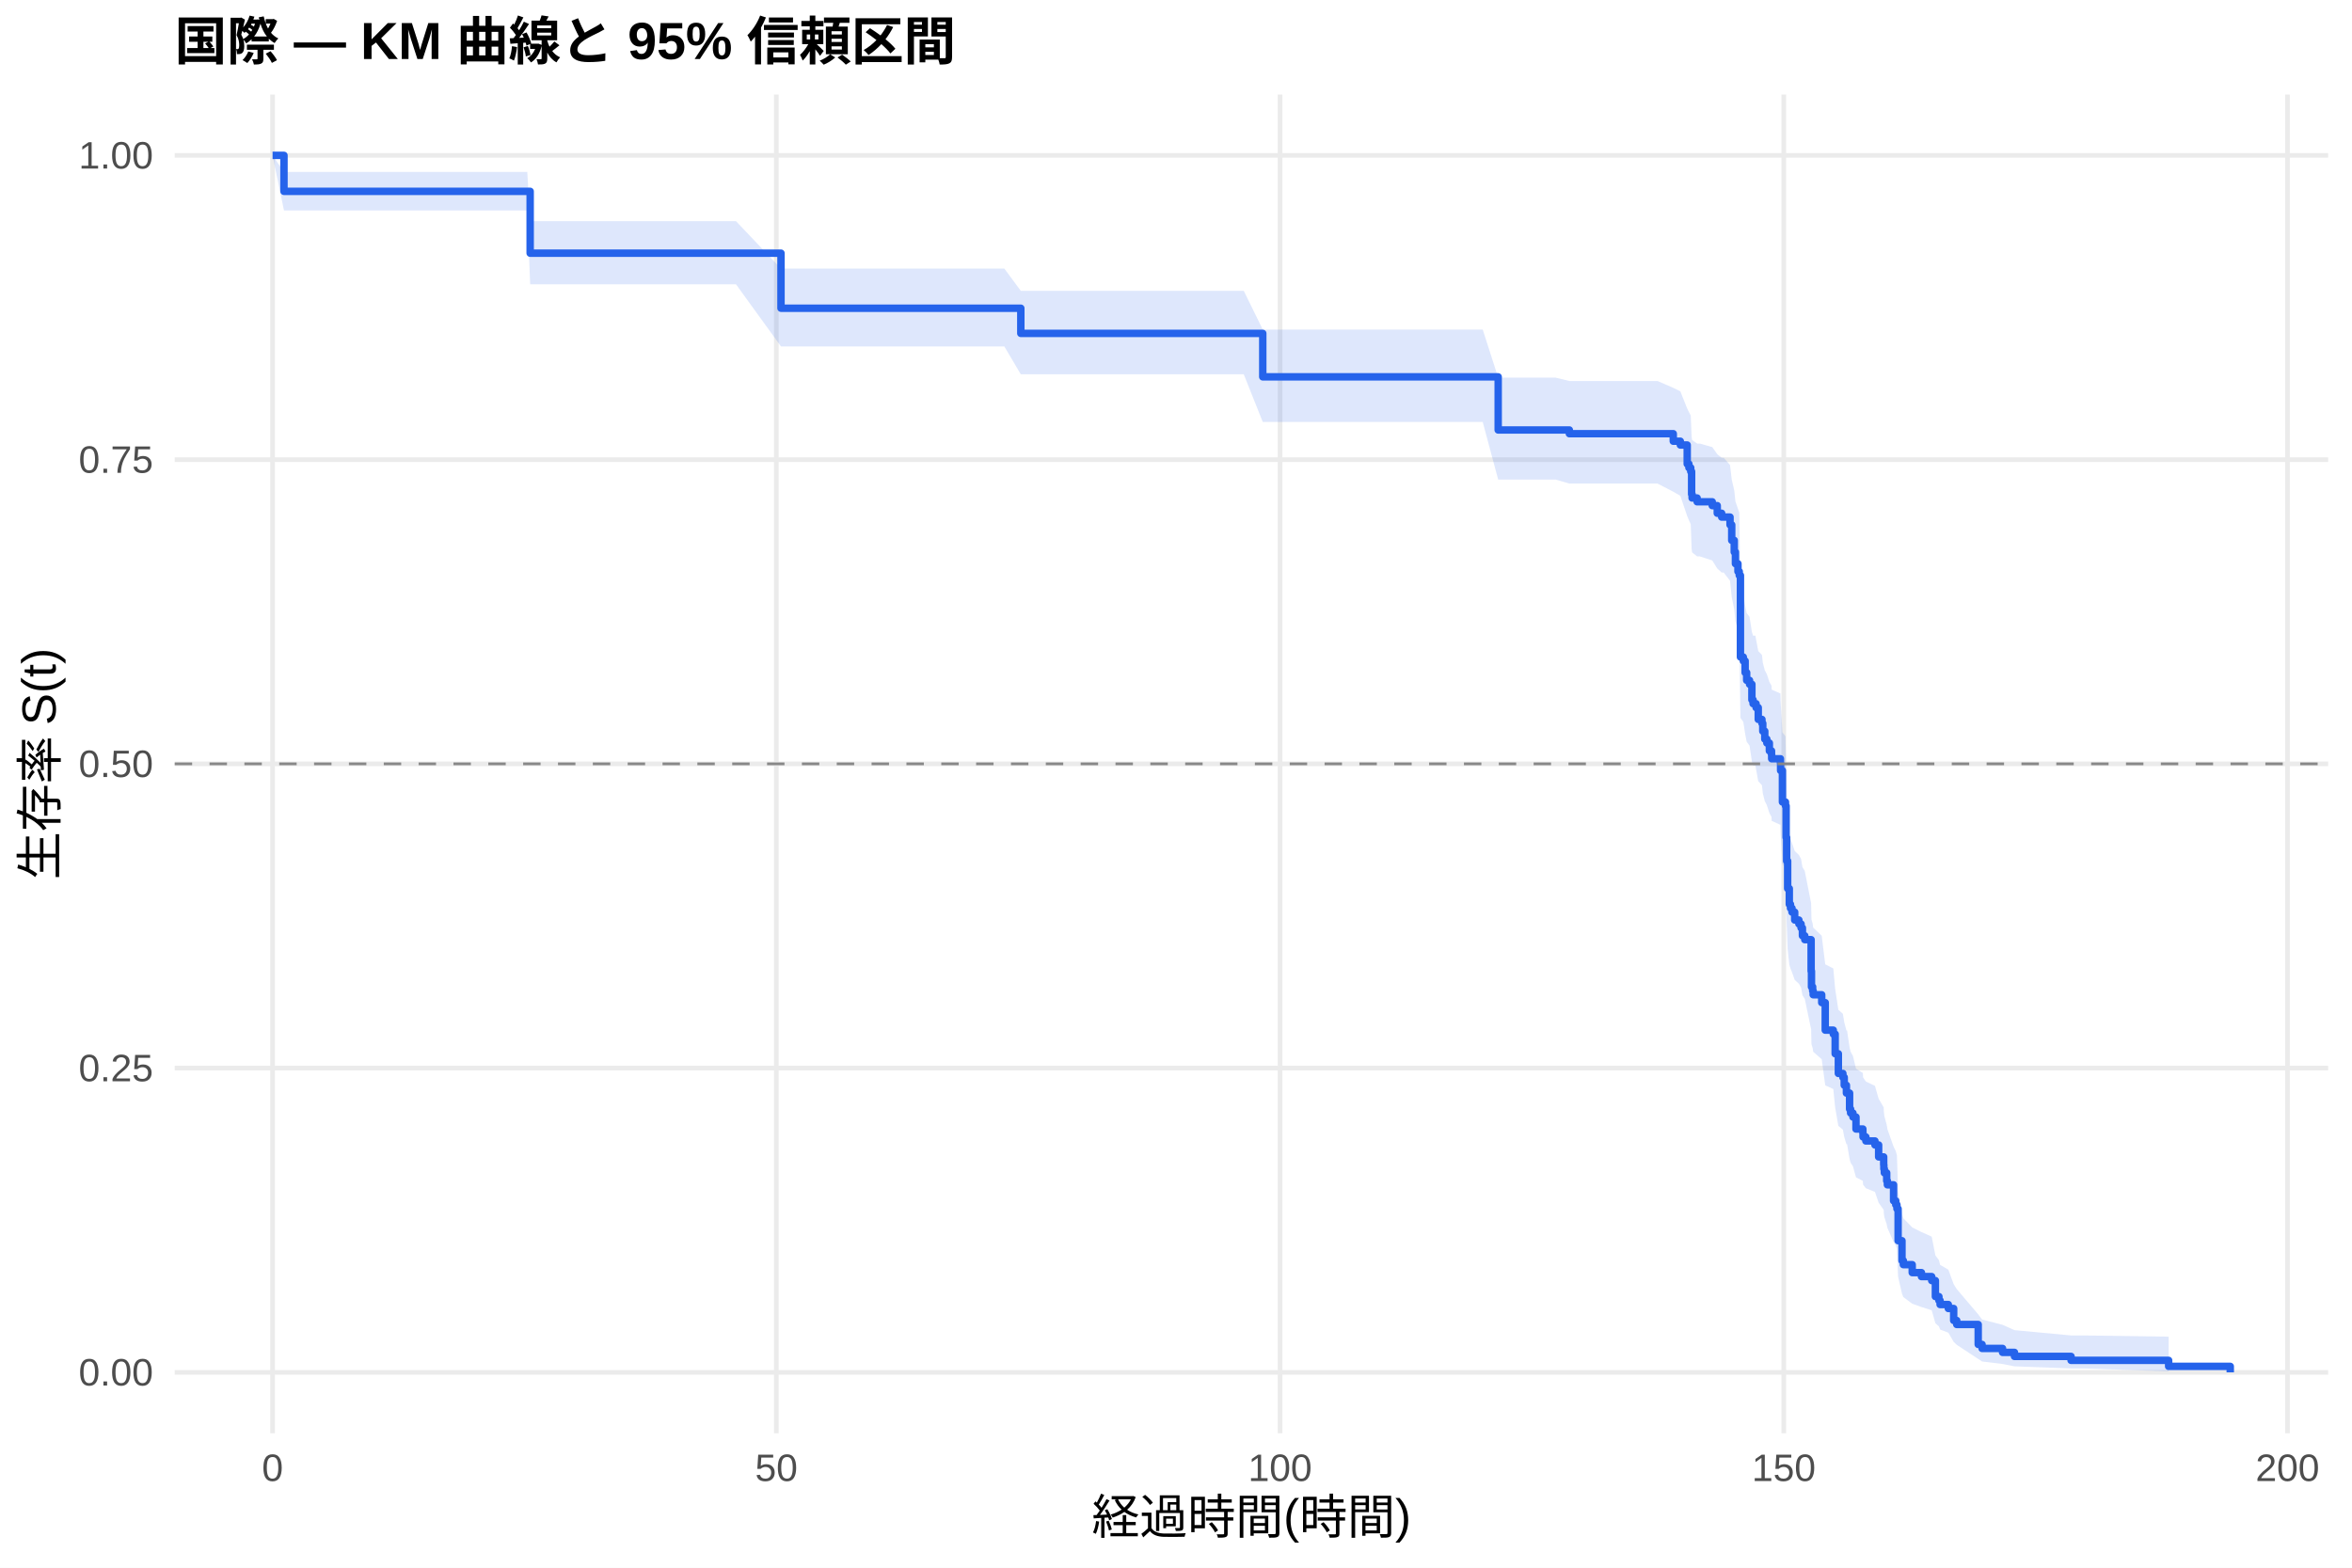
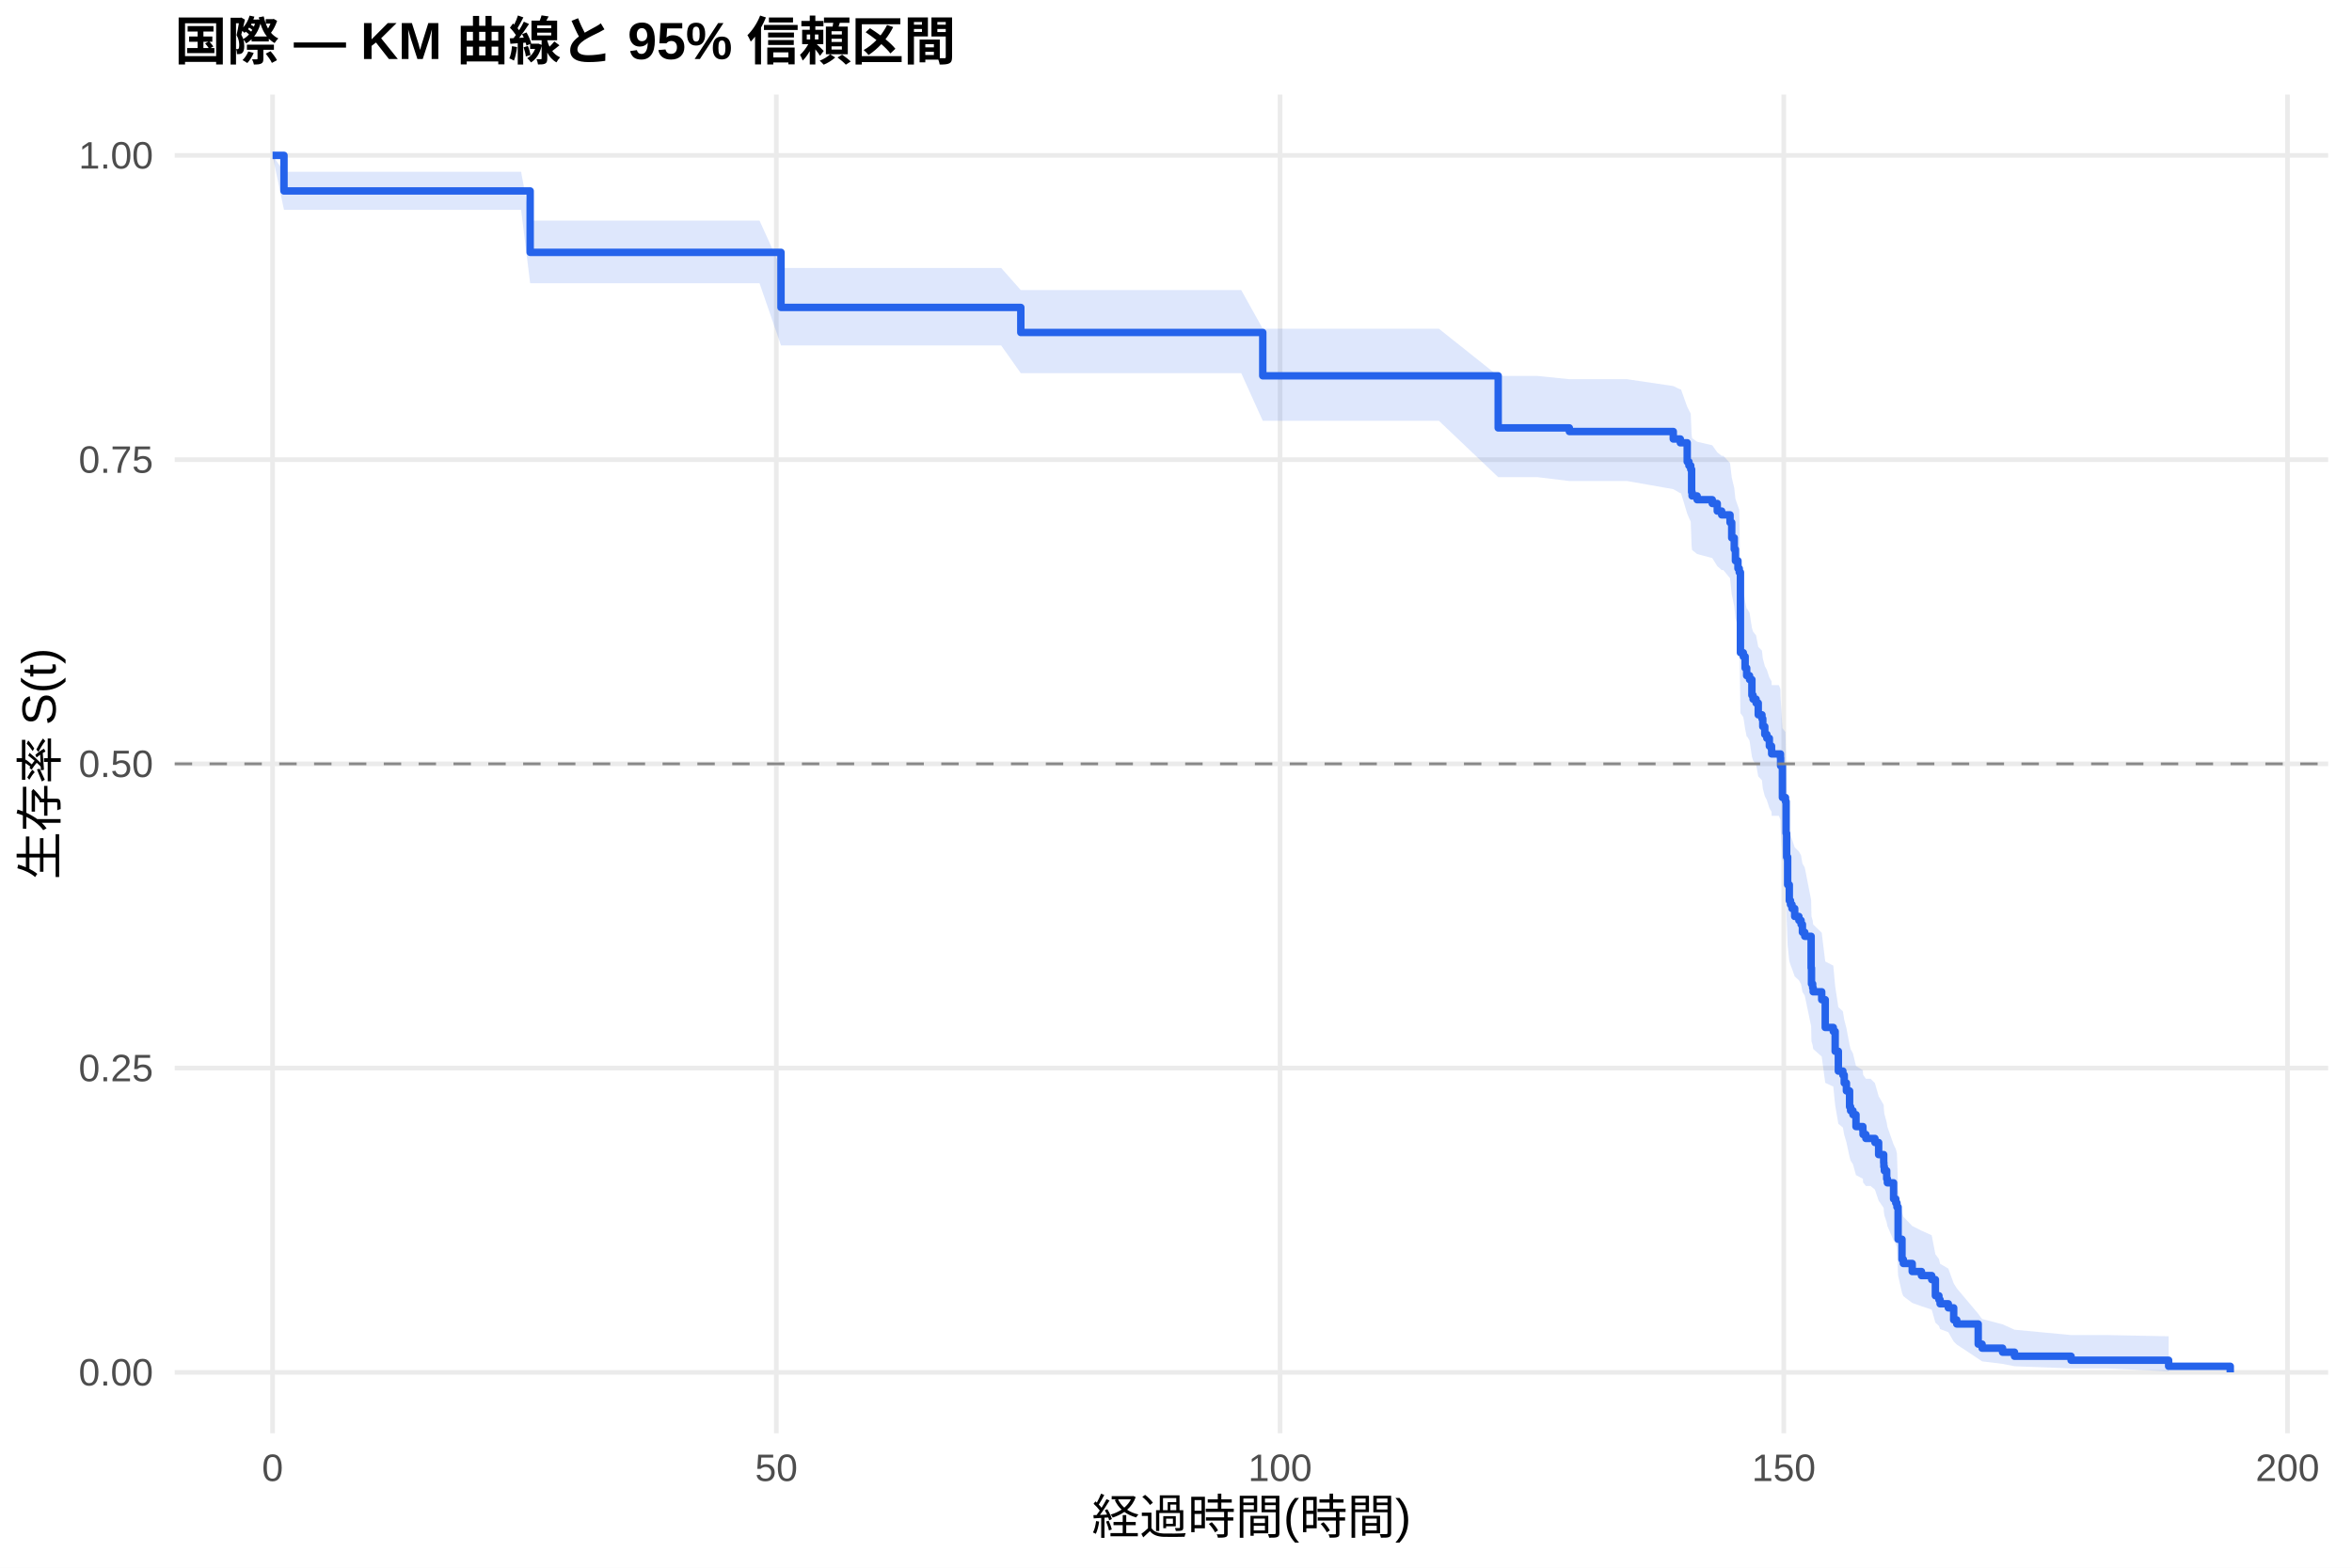
<svg xmlns="http://www.w3.org/2000/svg" width="540.00pt" height="360.00pt" viewBox="0 0 540.00 360.00">
  <g class="svglite">
    <defs>
      <style type="text/css">
    .svglite line, .svglite polyline, .svglite polygon, .svglite path, .svglite rect, .svglite circle {
      fill: none;
      stroke: #000000;
      stroke-linecap: round;
      stroke-linejoin: round;
      stroke-miterlimit: 10.00;
    }
    .svglite text {
      white-space: pre;
    }
    .svglite g.glyphgroup path {
      fill: inherit;
      stroke: none;
    }
  </style>
    </defs>
    <rect width="100%" height="100%" style="stroke: none; fill: #FFFFFF;" />
    <defs>
      <clipPath id="cpMC4wMHw1NDAuMDB8MC4wMHwzNjAuMDA=">
        <rect x="0.00" y="0.00" width="540.00" height="360.00" />
      </clipPath>
    </defs>
    <g clip-path="url(#cpMC4wMHw1NDAuMDB8MC4wMHwzNjAuMDA=)">
      <rect x="0" y="0.00" width="540.00" height="360.00" style="stroke-width: 1.07; stroke: none; fill: #FFFFFF;" />
    </g>
    <defs>
      <clipPath id="cpNDAuMTF8NTM0LjUyfDIxLjcxfDMyOS4xMg==">
        <rect x="40.11" y="21.71" width="494.41" height="307.41" />
      </clipPath>
    </defs>
    <g clip-path="url(#cpNDAuMTF8NTM0LjUyfDIxLjcxfDMyOS4xMg==)">
      <polyline points="40.11,315.14 534.52,315.14 " style="stroke-width: 1.07; stroke: #EBEBEB; stroke-linecap: butt;" />
      <polyline points="40.11,245.28 534.52,245.28 " style="stroke-width: 1.07; stroke: #EBEBEB; stroke-linecap: butt;" />
      <polyline points="40.11,175.41 534.52,175.41 " style="stroke-width: 1.07; stroke: #EBEBEB; stroke-linecap: butt;" />
      <polyline points="40.11,105.55 534.52,105.55 " style="stroke-width: 1.07; stroke: #EBEBEB; stroke-linecap: butt;" />
      <polyline points="40.11,35.68 534.52,35.68 " style="stroke-width: 1.07; stroke: #EBEBEB; stroke-linecap: butt;" />
      <polyline points="62.58,329.12 62.58,21.71 " style="stroke-width: 1.07; stroke: #EBEBEB; stroke-linecap: butt;" />
      <polyline points="178.24,329.12 178.24,21.71 " style="stroke-width: 1.07; stroke: #EBEBEB; stroke-linecap: butt;" />
      <polyline points="293.89,329.12 293.89,21.71 " style="stroke-width: 1.07; stroke: #EBEBEB; stroke-linecap: butt;" />
      <polyline points="409.54,329.12 409.54,21.71 " style="stroke-width: 1.07; stroke: #EBEBEB; stroke-linecap: butt;" />
      <polyline points="525.19,329.12 525.19,21.71 " style="stroke-width: 1.07; stroke: #EBEBEB; stroke-linecap: butt;" />
-       <polygon points="62.58,35.68 65.20,39.48 79.55,39.48 90.84,39.48 102.71,39.48 114.24,39.48 121.06,39.48 121.72,50.79 130.55,50.79 144.93,50.79 158.23,50.79 168.98,50.79 179.31,61.68 192.50,61.68 202.41,61.68 224.46,61.68 230.59,61.68 234.37,66.79 250.33,66.79 258.77,66.79 269.60,66.79 279.59,66.79 285.56,66.79 289.92,75.68 292.65,75.68 302.02,75.68 312.97,75.68 324.96,75.68 340.42,75.68 343.97,86.72 347.59,86.72 357.15,86.72 360.31,87.49 368.18,87.49 380.55,87.49 384.17,89.06 385.79,89.86 387.37,93.83 387.76,94.63 388.18,95.43 388.38,100.24 388.49,101.05 389.65,101.86 390.27,101.86 393.12,102.67 394.27,104.30 395.28,105.12 395.74,105.12 397.20,106.78 397.59,110.12 398.17,112.63 398.44,115.15 399.02,116.84 399.32,117.68 399.59,135.60 400.25,136.46 400.67,139.05 401.02,140.78 401.68,141.64 402.22,145.11 402.49,145.98 403.03,145.98 403.18,146.86 403.68,149.51 404.53,150.39 404.72,152.15 405.18,153.92 405.65,154.81 406.23,156.58 406.73,157.47 406.76,158.36 408.77,159.25 408.81,161.03 409.23,168.18 409.93,169.08 410.08,176.29 410.20,181.72 410.43,188.09 410.81,191.75 411.08,192.66 411.43,193.58 412.05,195.42 413.01,196.33 413.51,197.25 413.82,199.10 414.36,200.02 415.82,207.42 415.90,211.15 416.17,212.08 416.29,213.01 418.25,214.88 419.06,221.45 420.91,222.39 421.34,227.12 422.07,231.87 423.11,232.82 423.42,234.73 423.92,236.64 424.07,236.64 424.65,240.53 424.88,241.50 425.42,242.48 426.12,245.41 427.70,246.40 427.74,247.38 428.39,248.36 430.47,249.35 431.32,252.31 432.48,254.30 432.52,255.29 432.63,256.29 433.17,258.28 433.33,259.28 434.75,263.31 435.25,264.32 435.52,265.33 435.79,273.51 436.68,278.70 436.99,279.75 439.03,281.86 441.15,282.92 443.50,283.98 444.35,288.28 445.16,289.37 445.43,290.46 447.32,291.56 448.55,294.90 449.25,296.02 454.18,301.82 455.07,303.01 459.77,304.23 462.51,305.45 475.50,306.67 478.47,306.67 497.90,306.95 497.90,314.91 478.47,314.25 475.50,314.25 462.51,313.76 459.77,313.22 455.07,312.65 454.18,312.06 449.25,308.82 448.55,308.14 447.32,306.03 445.43,305.31 445.16,304.59 444.35,303.86 443.50,300.89 441.15,300.14 439.03,299.38 436.99,297.85 436.68,297.08 435.79,293.19 435.52,286.82 435.25,286.01 434.75,285.20 433.33,281.95 433.17,281.13 432.63,279.49 432.52,278.67 432.48,277.84 431.32,276.19 430.47,273.70 428.39,272.86 427.74,272.03 427.70,271.19 426.12,270.35 425.42,267.83 424.88,266.99 424.65,266.14 424.07,262.75 423.92,262.75 423.42,261.08 423.11,259.40 422.07,258.55 421.34,254.33 420.91,250.08 419.06,249.23 418.25,243.24 416.29,241.52 416.17,240.66 415.90,239.80 415.82,236.34 414.36,229.39 413.82,228.52 413.51,226.77 413.01,225.90 412.05,225.02 411.43,223.27 411.08,222.39 410.81,221.51 410.43,217.99 410.20,211.80 410.08,206.47 409.93,199.32 409.23,198.42 408.81,191.22 408.77,189.41 406.76,188.50 406.73,187.60 406.23,186.69 405.65,184.88 405.18,183.97 404.72,182.15 404.53,180.32 403.68,179.41 403.18,176.67 403.03,175.76 402.49,175.76 402.22,174.85 401.68,171.23 401.02,170.32 400.67,168.50 400.25,165.77 399.59,164.86 399.32,145.52 399.02,144.59 398.44,142.73 398.17,139.93 397.59,137.12 397.20,133.36 395.74,131.47 395.28,131.47 394.27,130.55 393.12,128.70 390.27,127.77 389.65,127.77 388.49,126.85 388.38,125.93 388.18,120.38 387.76,119.45 387.37,118.52 385.79,113.85 384.17,112.92 380.55,111.04 368.18,111.04 360.31,111.04 357.15,110.13 347.59,110.13 343.97,110.13 340.42,96.90 324.96,96.90 312.97,96.90 302.02,96.90 292.65,96.90 289.92,96.90 285.56,85.96 279.59,85.96 269.60,85.96 258.77,85.96 250.33,85.96 234.37,85.96 230.59,79.56 224.46,79.56 202.41,79.56 192.50,79.56 179.31,79.56 168.98,65.29 158.23,65.29 144.93,65.29 130.55,65.29 121.72,65.29 121.06,48.32 114.24,48.32 102.71,48.32 90.84,48.32 79.55,48.32 65.20,48.32 62.58,35.68 " style="stroke-width: 0.00; stroke: none; stroke-linecap: butt; fill: #2563EB; fill-opacity: 0.15;" />
-       <polyline points="62.58,35.68 65.20,39.48 79.55,39.48 90.84,39.48 102.71,39.48 114.24,39.48 121.06,39.48 121.72,50.79 130.55,50.79 144.93,50.79 158.23,50.79 168.98,50.79 179.31,61.68 192.50,61.68 202.41,61.68 224.46,61.68 230.59,61.68 234.37,66.79 250.33,66.79 258.77,66.79 269.60,66.79 279.59,66.79 285.56,66.79 289.92,75.68 292.65,75.68 302.02,75.68 312.97,75.68 324.96,75.68 340.42,75.68 343.97,86.72 347.59,86.72 357.15,86.72 360.31,87.49 368.18,87.49 380.55,87.49 384.17,89.06 385.79,89.86 387.37,93.83 387.76,94.63 388.18,95.43 388.38,100.24 388.49,101.05 389.65,101.86 390.27,101.86 393.12,102.67 394.27,104.30 395.28,105.12 395.74,105.12 397.20,106.78 397.59,110.12 398.17,112.63 398.44,115.15 399.02,116.84 399.32,117.68 399.59,135.60 400.25,136.46 400.67,139.05 401.02,140.78 401.68,141.64 402.22,145.11 402.49,145.98 403.03,145.98 403.18,146.86 403.68,149.51 404.53,150.39 404.72,152.15 405.18,153.92 405.65,154.81 406.23,156.58 406.73,157.47 406.76,158.36 408.77,159.25 408.81,161.03 409.23,168.18 409.93,169.08 410.08,176.29 410.20,181.72 410.43,188.09 410.81,191.75 411.08,192.66 411.43,193.58 412.05,195.42 413.01,196.33 413.51,197.25 413.82,199.10 414.36,200.02 415.82,207.42 415.90,211.15 416.17,212.08 416.29,213.01 418.25,214.88 419.06,221.45 420.91,222.39 421.34,227.12 422.07,231.87 423.11,232.82 423.42,234.73 423.92,236.64 424.07,236.64 424.65,240.53 424.88,241.50 425.42,242.48 426.12,245.41 427.70,246.40 427.74,247.38 428.39,248.36 430.47,249.35 431.32,252.31 432.48,254.30 432.52,255.29 432.63,256.29 433.17,258.28 433.33,259.28 434.75,263.31 435.25,264.32 435.52,265.33 435.79,273.51 436.68,278.70 436.99,279.75 439.03,281.86 441.15,282.92 443.50,283.98 444.35,288.28 445.16,289.37 445.43,290.46 447.32,291.56 448.55,294.90 449.25,296.02 454.18,301.82 455.07,303.01 459.77,304.23 462.51,305.45 475.50,306.67 478.47,306.67 497.90,306.95 " style="stroke-width: 1.07; stroke: none; stroke-linecap: butt;" />
-       <polyline points="497.90,314.91 478.47,314.25 475.50,314.25 462.51,313.76 459.77,313.22 455.07,312.65 454.18,312.06 449.25,308.82 448.55,308.14 447.32,306.03 445.43,305.31 445.16,304.59 444.35,303.86 443.50,300.89 441.15,300.14 439.03,299.38 436.99,297.85 436.68,297.08 435.79,293.19 435.52,286.82 435.25,286.01 434.75,285.20 433.33,281.95 433.17,281.13 432.63,279.49 432.52,278.67 432.48,277.84 431.32,276.19 430.47,273.70 428.39,272.86 427.74,272.03 427.70,271.19 426.12,270.35 425.42,267.83 424.88,266.99 424.65,266.14 424.07,262.75 423.92,262.75 423.42,261.08 423.11,259.40 422.07,258.55 421.34,254.33 420.91,250.08 419.06,249.23 418.25,243.24 416.29,241.52 416.17,240.66 415.90,239.80 415.82,236.34 414.36,229.39 413.82,228.52 413.51,226.77 413.01,225.90 412.05,225.02 411.43,223.27 411.08,222.39 410.81,221.51 410.43,217.99 410.20,211.80 410.08,206.47 409.93,199.32 409.23,198.42 408.81,191.22 408.77,189.41 406.76,188.50 406.73,187.60 406.23,186.69 405.65,184.88 405.18,183.97 404.72,182.15 404.53,180.32 403.68,179.41 403.18,176.67 403.03,175.76 402.49,175.76 402.22,174.85 401.68,171.23 401.02,170.32 400.67,168.50 400.25,165.77 399.59,164.86 399.32,145.52 399.02,144.59 398.44,142.73 398.17,139.93 397.59,137.12 397.20,133.36 395.74,131.47 395.28,131.47 394.27,130.55 393.12,128.70 390.27,127.77 389.65,127.77 388.49,126.85 388.38,125.93 388.18,120.38 387.76,119.45 387.37,118.52 385.79,113.85 384.17,112.92 380.55,111.04 368.18,111.04 360.31,111.04 357.15,110.13 347.59,110.13 343.97,110.13 340.42,96.90 324.96,96.90 312.97,96.90 302.02,96.90 292.65,96.90 289.92,96.90 285.56,85.96 279.59,85.96 269.60,85.96 258.77,85.96 250.33,85.96 234.37,85.96 230.59,79.56 224.46,79.56 202.41,79.56 192.50,79.56 179.31,79.56 168.98,65.29 158.23,65.29 144.93,65.29 130.55,65.29 121.72,65.29 121.06,48.32 114.24,48.32 102.71,48.32 90.84,48.32 79.55,48.32 65.20,48.32 62.58,35.68 " style="stroke-width: 1.07; stroke: none; stroke-linecap: butt;" />
-       <polyline points="62.58,35.68 65.20,35.68 65.20,43.94 79.55,43.94 79.55,43.94 90.84,43.94 90.84,43.94 102.71,43.94 102.71,43.94 114.24,43.94 114.24,43.94 121.06,43.94 121.06,43.94 121.72,43.94 121.72,58.14 130.55,58.14 130.55,58.14 144.93,58.14 144.93,58.14 158.23,58.14 158.23,58.14 168.98,58.14 168.98,58.14 179.31,58.14 179.31,70.78 192.50,70.78 192.50,70.78 202.41,70.78 202.41,70.78 224.46,70.78 224.46,70.78 230.59,70.78 230.59,70.78 234.37,70.78 234.37,76.56 250.33,76.56 250.33,76.56 258.77,76.56 258.77,76.56 269.60,76.56 269.60,76.56 279.59,76.56 279.59,76.56 285.56,76.56 285.56,76.56 289.92,76.56 289.92,86.54 292.65,86.54 292.65,86.54 302.02,86.54 302.02,86.54 312.97,86.54 312.97,86.54 324.96,86.54 324.96,86.54 340.42,86.54 340.42,86.54 343.97,86.54 343.97,98.74 347.59,98.74 347.59,98.74 357.15,98.74 357.15,98.74 360.31,98.74 360.31,99.59 368.18,99.59 368.18,99.59 380.55,99.59 380.55,99.59 384.17,99.59 384.17,101.32 385.79,101.32 385.79,102.19 387.37,102.19 387.37,106.54 387.76,106.54 387.76,107.41 388.18,107.41 388.18,108.28 388.38,108.28 388.38,113.49 388.49,113.49 388.49,114.36 389.65,114.36 389.65,115.23 390.27,115.23 390.27,115.23 393.12,115.23 393.12,116.11 394.27,116.11 394.27,117.86 395.28,117.86 395.28,118.74 395.74,118.74 395.74,118.74 397.20,118.74 397.20,120.52 397.59,120.52 397.59,124.09 398.17,124.09 398.17,126.77 398.44,126.77 398.44,129.45 399.02,129.45 399.02,131.24 399.32,131.24 399.32,132.13 399.59,132.13 399.59,150.88 400.25,150.88 400.25,151.77 400.67,151.77 400.67,154.45 401.02,154.45 401.02,156.23 401.68,156.23 401.68,157.13 402.22,157.13 402.22,160.70 402.49,160.70 402.49,161.59 403.03,161.59 403.03,161.59 403.18,161.59 403.18,162.49 403.68,162.49 403.68,165.20 404.53,165.20 404.53,166.11 404.72,166.11 404.72,167.91 405.18,167.91 405.18,169.72 405.65,169.72 405.65,170.62 406.23,170.62 406.23,172.43 406.73,172.43 406.73,173.33 406.76,173.33 406.76,174.24 408.77,174.24 408.77,175.14 408.81,175.14 408.81,176.95 409.23,176.95 409.23,184.17 409.93,184.17 409.93,185.07 410.08,185.07 410.08,192.30 410.20,192.30 410.20,197.72 410.43,197.72 410.43,204.04 410.81,204.04 410.81,207.66 411.08,207.66 411.08,208.56 411.43,208.56 411.43,209.46 412.05,209.46 412.05,211.27 413.01,211.27 413.01,212.17 413.51,212.17 413.51,213.08 413.82,213.08 413.82,214.88 414.36,214.88 414.36,215.78 415.82,215.78 415.82,223.01 415.90,223.01 415.90,226.62 416.17,226.62 416.17,227.53 416.29,227.53 416.29,228.43 418.25,228.43 418.25,230.24 419.06,230.24 419.06,236.56 420.91,236.56 420.91,237.46 421.34,237.46 421.34,241.98 422.07,241.98 422.07,246.50 423.11,246.50 423.11,247.40 423.42,247.40 423.42,249.21 423.92,249.21 423.92,251.01 424.07,251.01 424.07,251.01 424.65,251.01 424.65,254.68 424.88,254.68 424.88,255.59 425.42,255.59 425.42,256.51 426.12,256.51 426.12,259.26 427.70,259.26 427.70,260.17 427.74,260.17 427.74,261.09 428.39,261.09 428.39,262.01 430.47,262.01 430.47,262.92 431.32,262.92 431.32,265.67 432.48,265.67 432.48,267.50 432.52,267.50 432.52,268.42 432.63,268.42 432.63,269.33 433.17,269.33 433.17,271.17 433.33,271.17 433.33,272.08 434.75,272.08 434.75,275.75 435.25,275.75 435.25,276.66 435.52,276.66 435.52,277.58 435.79,277.58 435.79,284.91 436.68,284.91 436.68,289.49 436.99,289.49 436.99,290.41 439.03,290.41 439.03,292.24 441.15,292.24 441.15,293.15 443.50,293.15 443.50,294.07 444.35,294.07 444.35,297.74 445.16,297.74 445.16,298.65 445.43,298.65 445.43,299.57 447.32,299.57 447.32,300.48 448.55,300.48 448.55,303.23 449.25,303.23 449.25,304.15 454.18,304.15 454.18,308.73 455.07,308.73 455.07,309.65 459.77,309.65 459.77,310.56 462.51,310.56 462.51,311.48 475.50,311.48 475.50,312.39 478.47,312.39 478.47,312.39 497.90,312.39 497.90,313.77 512.05,313.77 512.05,315.14 " style="stroke-width: 1.71; stroke: #2563EB; stroke-linecap: butt;" />
+       <polygon points="62.58,35.68 65.20,39.44 67.98,39.44 84.94,39.44 96.24,39.44 108.11,39.44 119.64,39.44 121.72,50.66 126.46,50.66 135.95,50.66 150.32,50.66 163.62,50.66 174.38,50.66 179.31,61.53 197.90,61.53 207.80,61.53 229.86,61.53 234.37,66.62 235.98,66.62 255.72,66.62 264.17,66.62 275.00,66.62 284.98,66.62 289.92,75.49 290.96,75.49 298.05,75.49 307.42,75.49 318.37,75.49 330.36,75.49 343.97,86.33 345.82,86.33 352.99,86.33 360.31,87.08 362.55,87.08 373.57,87.08 384.17,88.65 385.79,89.43 385.95,89.43 387.37,93.41 387.76,94.20 388.18,95.00 388.38,99.82 388.49,100.63 389.65,101.44 393.12,102.25 394.27,103.87 395.28,104.68 395.66,104.68 397.20,106.32 397.59,109.61 398.17,112.08 398.44,114.57 399.02,116.23 399.32,117.06 399.59,134.71 400.25,135.56 400.67,138.11 401.02,139.81 401.14,139.81 401.68,140.68 402.22,144.16 402.49,145.04 403.18,145.91 403.68,148.54 404.53,149.41 404.72,151.17 405.18,152.93 405.65,153.81 406.23,155.57 406.73,156.45 406.76,157.34 408.42,157.34 408.77,158.23 408.81,160.02 409.23,167.21 409.93,168.11 410.08,175.35 410.20,180.82 410.43,187.22 410.81,190.90 411.08,191.82 411.43,192.75 412.05,194.59 413.01,195.52 413.51,196.44 413.82,198.30 414.36,199.22 415.82,206.67 415.90,210.42 416.17,211.36 416.29,212.30 418.25,214.18 419.06,220.79 420.91,221.74 421.34,226.49 422.07,231.27 423.11,232.23 423.42,234.15 423.92,236.08 424.65,239.95 424.88,240.91 425.42,241.89 426.12,244.80 427.70,245.78 427.74,246.76 428.39,247.73 429.47,247.73 430.47,248.73 431.32,251.72 432.48,253.72 432.52,254.72 432.63,255.73 433.17,257.74 433.33,258.75 434.75,262.81 435.25,263.83 435.52,264.85 435.79,273.10 436.68,278.34 436.99,279.40 439.03,281.53 441.15,282.60 443.50,283.67 444.35,288.01 445.16,289.11 445.43,290.21 447.32,291.32 448.55,294.69 449.25,295.83 454.18,301.68 455.07,302.89 459.77,304.11 462.51,305.35 475.50,306.58 483.87,306.58 497.90,306.86 497.90,314.91 483.87,314.24 475.50,314.24 462.51,313.74 459.77,313.20 455.07,312.62 454.18,312.02 449.25,308.75 448.55,308.06 447.32,305.93 445.43,305.20 445.16,304.47 444.35,303.73 443.50,300.73 441.15,299.96 439.03,299.20 436.99,297.65 436.68,296.87 435.79,292.93 435.52,286.48 435.25,285.66 434.75,284.85 433.33,281.55 433.17,280.72 432.63,279.06 432.52,278.23 432.48,277.39 431.32,275.72 430.47,273.19 429.47,272.35 428.39,272.35 427.74,271.52 427.70,270.69 426.12,269.85 425.42,267.35 424.88,266.51 424.65,265.67 423.92,262.30 423.42,260.61 423.11,258.92 422.07,258.07 421.34,253.81 420.91,249.52 419.06,248.66 418.25,242.62 416.29,240.88 416.17,240.01 415.90,239.14 415.82,235.65 414.36,228.64 413.82,227.76 413.51,225.99 413.01,225.11 412.05,224.23 411.43,222.46 411.08,221.57 410.81,220.68 410.43,217.13 410.20,210.88 410.08,205.49 409.93,198.27 409.23,197.36 408.81,190.08 408.77,188.26 408.42,187.34 406.76,187.34 406.73,186.44 406.23,185.54 405.65,183.73 405.18,182.82 404.72,181.01 404.53,179.19 403.68,178.29 403.18,175.55 402.49,174.64 402.22,173.73 401.68,170.07 401.14,169.15 401.02,169.15 400.67,167.36 400.25,164.67 399.59,163.77 399.32,144.73 399.02,143.82 398.44,141.99 398.17,139.23 397.59,136.47 397.20,132.77 395.66,130.91 395.28,130.91 394.27,129.99 393.12,128.15 389.65,127.23 388.49,126.30 388.38,125.38 388.18,119.81 387.76,118.88 387.37,117.94 385.95,113.26 385.79,113.26 384.17,112.33 373.57,110.46 362.55,110.46 360.31,110.46 352.99,109.57 345.82,109.57 343.97,109.57 330.36,96.63 318.37,96.63 307.42,96.63 298.05,96.63 290.96,96.63 289.92,96.63 284.98,85.70 275.00,85.70 264.17,85.70 255.72,85.70 235.98,85.70 234.37,85.70 229.86,79.33 207.80,79.33 197.90,79.33 179.31,79.33 174.38,65.04 163.62,65.04 150.32,65.04 135.95,65.04 126.46,65.04 121.72,65.04 119.64,48.18 108.11,48.18 96.24,48.18 84.94,48.18 67.98,48.18 65.20,48.18 62.58,35.68 " style="stroke-width: 0.00; stroke: none; stroke-linecap: butt; fill: #2563EB; fill-opacity: 0.15;" />
+       <polyline points="62.58,35.68 65.20,39.44 67.98,39.44 84.94,39.44 96.24,39.44 108.11,39.44 119.64,39.44 121.72,50.66 126.46,50.66 135.95,50.66 150.32,50.66 163.62,50.66 174.38,50.66 179.31,61.53 197.90,61.53 207.80,61.53 229.86,61.53 234.37,66.62 235.98,66.62 255.72,66.62 264.17,66.62 275.00,66.62 284.98,66.62 289.92,75.49 290.96,75.49 298.05,75.49 307.42,75.49 318.37,75.49 330.36,75.49 343.97,86.33 345.82,86.33 352.99,86.33 360.31,87.08 362.55,87.08 373.57,87.08 384.17,88.65 385.79,89.43 385.95,89.43 387.37,93.41 387.76,94.20 388.18,95.00 388.38,99.82 388.49,100.63 389.65,101.44 393.12,102.25 394.27,103.87 395.28,104.68 395.66,104.68 397.20,106.32 397.59,109.61 398.17,112.08 398.44,114.57 399.02,116.23 399.32,117.06 399.59,134.71 400.25,135.56 400.67,138.11 401.02,139.81 401.14,139.81 401.68,140.68 402.22,144.16 402.49,145.04 403.18,145.91 403.68,148.54 404.53,149.41 404.72,151.17 405.18,152.93 405.65,153.81 406.23,155.57 406.73,156.45 406.76,157.34 408.42,157.34 408.77,158.23 408.81,160.02 409.23,167.21 409.93,168.11 410.08,175.35 410.20,180.82 410.43,187.22 410.81,190.90 411.08,191.82 411.43,192.75 412.05,194.59 413.01,195.52 413.51,196.44 413.82,198.30 414.36,199.22 415.82,206.67 415.90,210.42 416.17,211.36 416.29,212.30 418.25,214.18 419.06,220.79 420.91,221.74 421.34,226.49 422.07,231.27 423.11,232.23 423.42,234.15 423.92,236.08 424.65,239.95 424.88,240.91 425.42,241.89 426.12,244.80 427.70,245.78 427.74,246.76 428.39,247.73 429.47,247.73 430.47,248.73 431.32,251.72 432.48,253.72 432.52,254.72 432.63,255.73 433.17,257.74 433.33,258.75 434.75,262.81 435.25,263.83 435.52,264.85 435.79,273.10 436.68,278.34 436.99,279.40 439.03,281.53 441.15,282.60 443.50,283.67 444.35,288.01 445.16,289.11 445.43,290.21 447.32,291.32 448.55,294.69 449.25,295.83 454.18,301.68 455.07,302.89 459.77,304.11 462.51,305.35 475.50,306.58 483.87,306.58 497.90,306.86 " style="stroke-width: 1.07; stroke: none; stroke-linecap: butt;" />
+       <polyline points="497.90,314.91 483.87,314.24 475.50,314.24 462.51,313.74 459.77,313.20 455.07,312.62 454.18,312.02 449.25,308.75 448.55,308.06 447.32,305.93 445.43,305.20 445.16,304.47 444.35,303.73 443.50,300.73 441.15,299.96 439.03,299.20 436.99,297.65 436.68,296.87 435.79,292.93 435.52,286.48 435.25,285.66 434.75,284.85 433.33,281.55 433.17,280.72 432.63,279.06 432.52,278.23 432.48,277.39 431.32,275.72 430.47,273.19 429.47,272.35 428.39,272.35 427.74,271.52 427.70,270.69 426.12,269.85 425.42,267.35 424.88,266.51 424.65,265.67 423.92,262.30 423.42,260.61 423.11,258.92 422.07,258.07 421.34,253.81 420.91,249.52 419.06,248.66 418.25,242.62 416.29,240.88 416.17,240.01 415.90,239.14 415.82,235.65 414.36,228.64 413.82,227.76 413.51,225.99 413.01,225.11 412.05,224.23 411.43,222.46 411.08,221.57 410.81,220.68 410.43,217.13 410.20,210.88 410.08,205.49 409.93,198.27 409.23,197.36 408.81,190.08 408.77,188.26 408.42,187.34 406.76,187.34 406.73,186.44 406.23,185.54 405.65,183.73 405.18,182.82 404.72,181.01 404.53,179.19 403.68,178.29 403.18,175.55 402.49,174.64 402.22,173.73 401.68,170.07 401.14,169.15 401.02,169.15 400.67,167.36 400.25,164.67 399.59,163.77 399.32,144.73 399.02,143.82 398.44,141.99 398.17,139.23 397.59,136.47 397.20,132.77 395.66,130.91 395.28,130.91 394.27,129.99 393.12,128.15 389.65,127.23 388.49,126.30 388.38,125.38 388.18,119.81 387.76,118.88 387.37,117.94 385.95,113.26 385.79,113.26 384.17,112.33 373.57,110.46 362.55,110.46 360.31,110.46 352.99,109.57 345.82,109.57 343.97,109.57 330.36,96.63 318.37,96.63 307.42,96.63 298.05,96.63 290.96,96.63 289.92,96.63 284.98,85.70 275.00,85.70 264.17,85.70 255.72,85.70 235.98,85.70 234.37,85.70 229.86,79.33 207.80,79.33 197.90,79.33 179.31,79.33 174.38,65.04 163.62,65.04 150.32,65.04 135.95,65.04 126.46,65.04 121.72,65.04 119.64,48.18 108.11,48.18 96.24,48.18 84.94,48.18 67.98,48.18 65.20,48.18 62.58,35.68 " style="stroke-width: 1.07; stroke: none; stroke-linecap: butt;" />
+       <polyline points="62.58,35.68 65.20,35.68 65.20,43.85 67.98,43.85 67.98,43.85 84.94,43.85 84.94,43.85 96.24,43.85 96.24,43.85 108.11,43.85 108.11,43.85 119.64,43.85 119.64,43.85 121.72,43.85 121.72,57.95 126.46,57.95 126.46,57.95 135.95,57.95 135.95,57.95 150.32,57.95 150.32,57.95 163.62,57.95 163.62,57.95 174.38,57.95 174.38,57.95 179.31,57.95 179.31,70.60 197.90,70.60 197.90,70.60 207.80,70.60 207.80,70.60 229.86,70.60 229.86,70.60 234.37,70.60 234.37,76.35 235.98,76.35 235.98,76.35 255.72,76.35 255.72,76.35 264.17,76.35 264.17,76.35 275.00,76.35 275.00,76.35 284.98,76.35 284.98,76.35 289.92,76.35 289.92,86.30 290.96,86.30 290.96,86.30 298.05,86.30 298.05,86.30 307.42,86.30 307.42,86.30 318.37,86.30 318.37,86.30 330.36,86.30 330.36,86.30 343.97,86.30 343.97,98.26 345.82,98.26 345.82,98.26 352.99,98.26 352.99,98.26 360.31,98.26 360.31,99.09 362.55,99.09 362.55,99.09 373.57,99.09 373.57,99.09 384.17,99.09 384.17,100.81 385.79,100.81 385.79,101.68 385.95,101.68 385.95,101.68 387.37,101.68 387.37,106.03 387.76,106.03 387.76,106.91 388.18,106.91 388.18,107.78 388.38,107.78 388.38,113.00 388.49,113.00 388.49,113.88 389.65,113.88 389.65,114.75 393.12,114.75 393.12,115.62 394.27,115.62 394.27,117.36 395.28,117.36 395.28,118.23 395.66,118.23 395.66,118.23 397.20,118.23 397.20,119.99 397.59,119.99 397.59,123.51 398.17,123.51 398.17,126.14 398.44,126.14 398.44,128.78 399.02,128.78 399.02,130.54 399.32,130.54 399.32,131.42 399.59,131.42 399.59,149.88 400.25,149.88 400.25,150.76 400.67,150.76 400.67,153.39 401.02,153.39 401.02,155.15 401.14,155.15 401.14,155.15 401.68,155.15 401.68,156.05 402.22,156.05 402.22,159.65 402.49,159.65 402.49,160.55 403.18,160.55 403.18,161.44 403.68,161.44 403.68,164.14 404.53,164.14 404.53,165.04 404.72,165.04 404.72,166.84 405.18,166.84 405.18,168.64 405.65,168.64 405.65,169.53 406.23,169.53 406.23,171.33 406.73,171.33 406.73,172.23 406.76,172.23 406.76,173.13 408.42,173.13 408.42,173.13 408.77,173.13 408.77,174.04 408.81,174.04 408.81,175.86 409.23,175.86 409.23,183.14 409.93,183.14 409.93,184.05 410.08,184.05 410.08,191.34 410.20,191.34 410.20,196.80 410.43,196.80 410.43,203.17 410.81,203.17 410.81,206.81 411.08,206.81 411.08,207.72 411.43,207.72 411.43,208.63 412.05,208.63 412.05,210.45 413.01,210.45 413.01,211.36 413.51,211.36 413.51,212.27 413.82,212.27 413.82,214.09 414.36,214.09 414.36,215.01 415.82,215.01 415.82,222.29 415.90,222.29 415.90,225.93 416.17,225.93 416.17,226.84 416.29,226.84 416.29,227.75 418.25,227.75 418.25,229.57 419.06,229.57 419.06,235.94 420.91,235.94 420.91,236.85 421.34,236.85 421.34,241.41 422.07,241.41 422.07,245.96 423.11,245.96 423.11,246.87 423.42,246.87 423.42,248.69 423.92,248.69 423.92,250.51 424.65,250.51 424.65,254.15 424.88,254.15 424.88,255.06 425.42,255.06 425.42,255.97 426.12,255.97 426.12,258.70 427.70,258.70 427.70,259.61 427.74,259.61 427.74,260.52 428.39,260.52 428.39,261.43 429.47,261.43 429.47,261.43 430.47,261.43 430.47,262.36 431.32,262.36 431.32,265.14 432.48,265.14 432.48,266.99 432.52,266.99 432.52,267.91 432.63,267.91 432.63,268.84 433.17,268.84 433.17,270.69 433.33,270.69 433.33,271.62 434.75,271.62 434.75,275.32 435.25,275.32 435.25,276.25 435.52,276.25 435.52,277.18 435.79,277.18 435.79,284.58 436.68,284.58 436.68,289.21 436.99,289.21 436.99,290.14 439.03,290.14 439.03,291.99 441.15,291.99 441.15,292.92 443.50,292.92 443.50,293.84 444.35,293.84 444.35,297.55 445.16,297.55 445.16,298.47 445.43,298.47 445.43,299.40 447.32,299.40 447.32,300.33 448.55,300.33 448.55,303.10 449.25,303.10 449.25,304.03 454.18,304.03 454.18,308.66 455.07,308.66 455.07,309.59 459.77,309.59 459.77,310.51 462.51,310.51 462.51,311.44 475.50,311.44 475.50,312.36 483.87,312.36 483.87,312.36 497.90,312.36 497.90,313.75 512.05,313.75 512.05,315.14 " style="stroke-width: 1.71; stroke: #2563EB; stroke-linecap: butt;" />
      <line x1="40.11" y1="175.41" x2="534.52" y2="175.41" style="stroke-width: 0.64; stroke: #888888; stroke-dasharray: 4.00,4.00; stroke-linecap: butt;" />
    </g>
    <g clip-path="url(#cpMC4wMHw1NDAuMDB8MC4wMHwzNjAuMDA=)">
      <text x="35.18" y="318.17" text-anchor="end" style="font-size: 8.80px;fill: #4D4D4D; font-family: &quot;Liberation Sans&quot;;" textLength="17.11px" lengthAdjust="spacingAndGlyphs">0.00</text>
      <text x="35.18" y="248.30" text-anchor="end" style="font-size: 8.80px;fill: #4D4D4D; font-family: &quot;Liberation Sans&quot;;" textLength="17.11px" lengthAdjust="spacingAndGlyphs">0.25</text>
      <text x="35.18" y="178.44" text-anchor="end" style="font-size: 8.80px;fill: #4D4D4D; font-family: &quot;Liberation Sans&quot;;" textLength="17.11px" lengthAdjust="spacingAndGlyphs">0.50</text>
      <text x="35.18" y="108.57" text-anchor="end" style="font-size: 8.80px;fill: #4D4D4D; font-family: &quot;Liberation Sans&quot;;" textLength="17.11px" lengthAdjust="spacingAndGlyphs">0.75</text>
      <text x="35.18" y="38.71" text-anchor="end" style="font-size: 8.80px;fill: #4D4D4D; font-family: &quot;Liberation Sans&quot;;" textLength="17.11px" lengthAdjust="spacingAndGlyphs">1.00</text>
      <text x="62.58" y="340.10" text-anchor="middle" style="font-size: 8.80px;fill: #4D4D4D; font-family: &quot;Liberation Sans&quot;;" textLength="4.89px" lengthAdjust="spacingAndGlyphs">0</text>
      <text x="178.24" y="340.10" text-anchor="middle" style="font-size: 8.80px;fill: #4D4D4D; font-family: &quot;Liberation Sans&quot;;" textLength="9.78px" lengthAdjust="spacingAndGlyphs">50</text>
      <text x="293.89" y="340.10" text-anchor="middle" style="font-size: 8.80px;fill: #4D4D4D; font-family: &quot;Liberation Sans&quot;;" textLength="14.67px" lengthAdjust="spacingAndGlyphs">100</text>
      <text x="409.54" y="340.10" text-anchor="middle" style="font-size: 8.80px;fill: #4D4D4D; font-family: &quot;Liberation Sans&quot;;" textLength="14.67px" lengthAdjust="spacingAndGlyphs">150</text>
      <text x="525.19" y="340.10" text-anchor="middle" style="font-size: 8.80px;fill: #4D4D4D; font-family: &quot;Liberation Sans&quot;;" textLength="14.67px" lengthAdjust="spacingAndGlyphs">200</text>
      <text x="287.32" y="352.24" text-anchor="middle" style="font-size: 11.00px; font-family: &quot;Liberation Sans&quot;;" textLength="73.31px" lengthAdjust="spacingAndGlyphs">経過時間(時間)</text>
      <text transform="translate(13.05,175.41) rotate(-90)" text-anchor="middle" style="font-size: 11.00px; font-family: &quot;Liberation Sans&quot;;" textLength="53.78px" lengthAdjust="spacingAndGlyphs">生存率 S(t)</text>
      <text x="40.11" y="13.74" style="font-size: 12.00px; font-weight: bold; font-family: &quot;Liberation Sans&quot;;" textLength="179.33px" lengthAdjust="spacingAndGlyphs">国際 — KM 曲線と 95% 信頼区間</text>
    </g>
  </g>
</svg>
